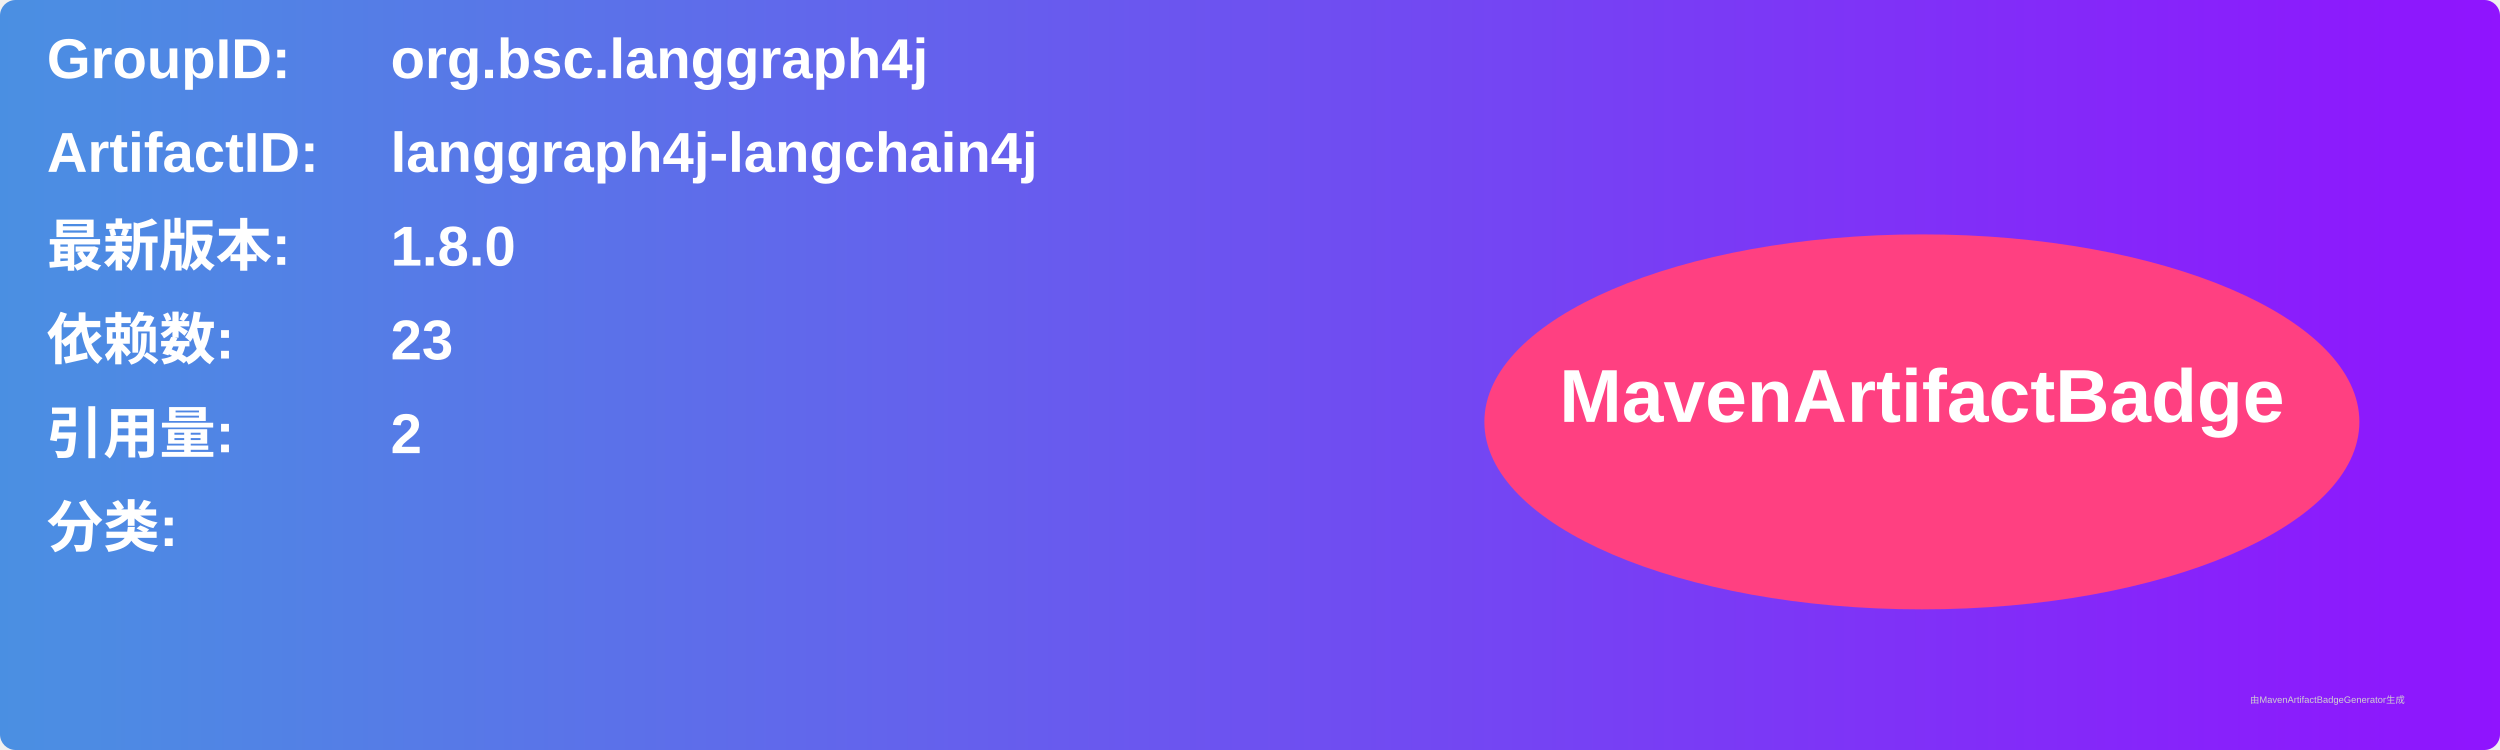
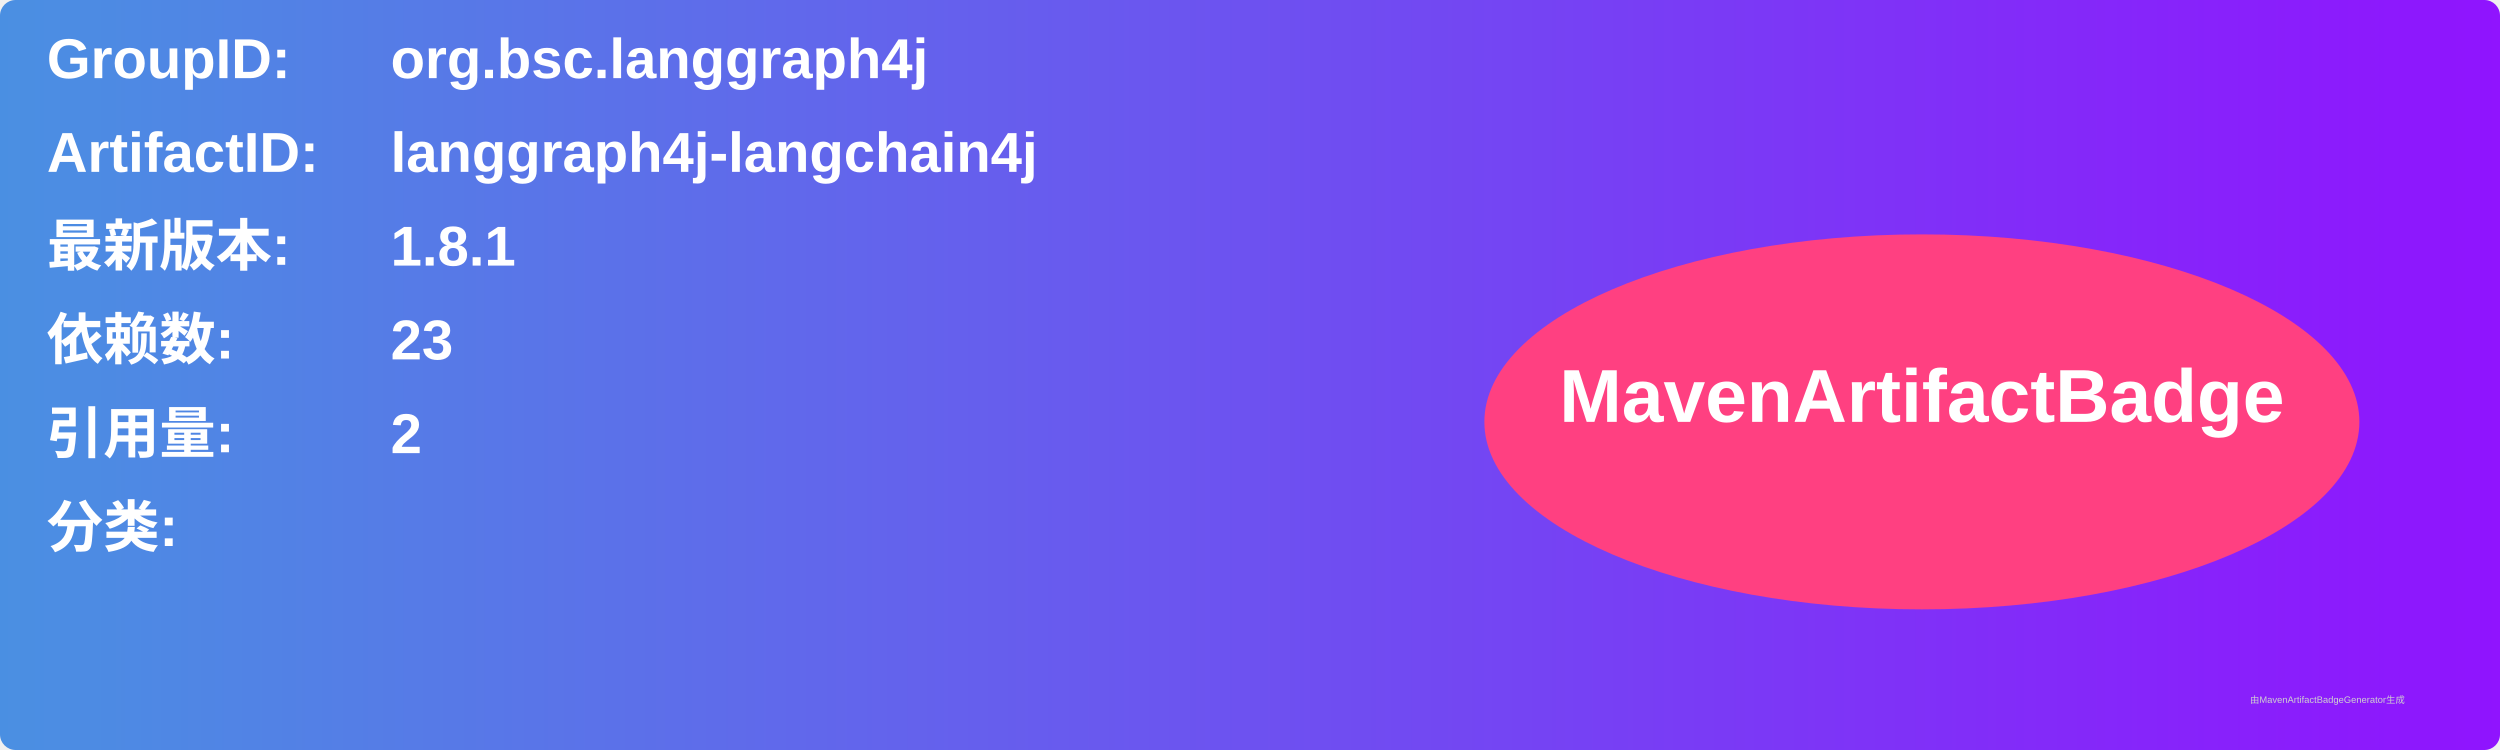
<svg xmlns="http://www.w3.org/2000/svg" width="800" height="240" viewBox="0 0 800 240">
  <linearGradient id="grad" x1="0%" y1="0%" x2="100%" y2="0%">
    <stop offset="0%" stop-color="#4a90e2" />
    <stop offset="100%" stop-color="#9013fe" />
  </linearGradient>
  <rect width="100%" height="100%" rx="5" ry="5" fill="url(#grad)" />
  <g transform="translate(15, 15)">
    <text x="0" y="10" font-family="Arial" font-size="18" fill="white" font-weight="bold" width="260">GroupID:</text>
    <text x="110" y="10" font-family="Arial" font-size="18" fill="white" font-weight="bold" width="460">org.bsc.langgraph4j</text>
    <text x="0" y="40" font-family="Arial" font-size="18" fill="white" font-weight="bold" width="260">ArtifactID:</text>
    <text x="110" y="40" font-family="Arial" font-size="18" fill="white" font-weight="bold" width="460">langgraph4j-langchain4j</text>
    <text x="0" y="70" font-family="Arial" font-size="18" fill="white" font-weight="bold">最新版本:</text>
    <text x="110" y="70" font-family="Arial" font-size="18" fill="white" font-weight="bold">
-       <tspan font-weight="bold">1.8.0</tspan>
+       <tspan font-weight="bold">1.8.1</tspan>
    </text>
    <text x="0" y="100" font-family="Arial" font-size="18" fill="white" font-weight="bold">依赖数: </text>
    <text x="110" y="100" font-family="Arial" font-size="18" fill="white">
      <tspan font-weight="bold">23</tspan>
    </text>
    <text x="0" y="130" font-family="Arial" font-size="18" fill="white" font-weight="bold">引用量: </text>
    <text x="110" y="130" font-family="Arial" font-size="18" fill="white">
      <tspan font-weight="bold">2</tspan>
    </text>
    <text x="0" y="160" font-family="Arial" font-size="18" fill="white" font-weight="bold">分类:</text>
    <text x="10" y="190" font-family="Arial" font-size="10" fill="white">
      <tspan font-weight="bold" />
    </text>
    <ellipse cx="600" cy="120" rx="140" ry="60" fill="#ff4081" />
    <text x="600" y="120" text-anchor="middle" font-family="Arial" font-size="24" fill="white" font-weight="bold">MavenArtifactBadge</text>
  </g>
  <text x="720" y="225" font-family="Arial" font-size="3" fill="#d0d0d0">由MavenArtifactBadgeGenerator生成</text>
</svg>
